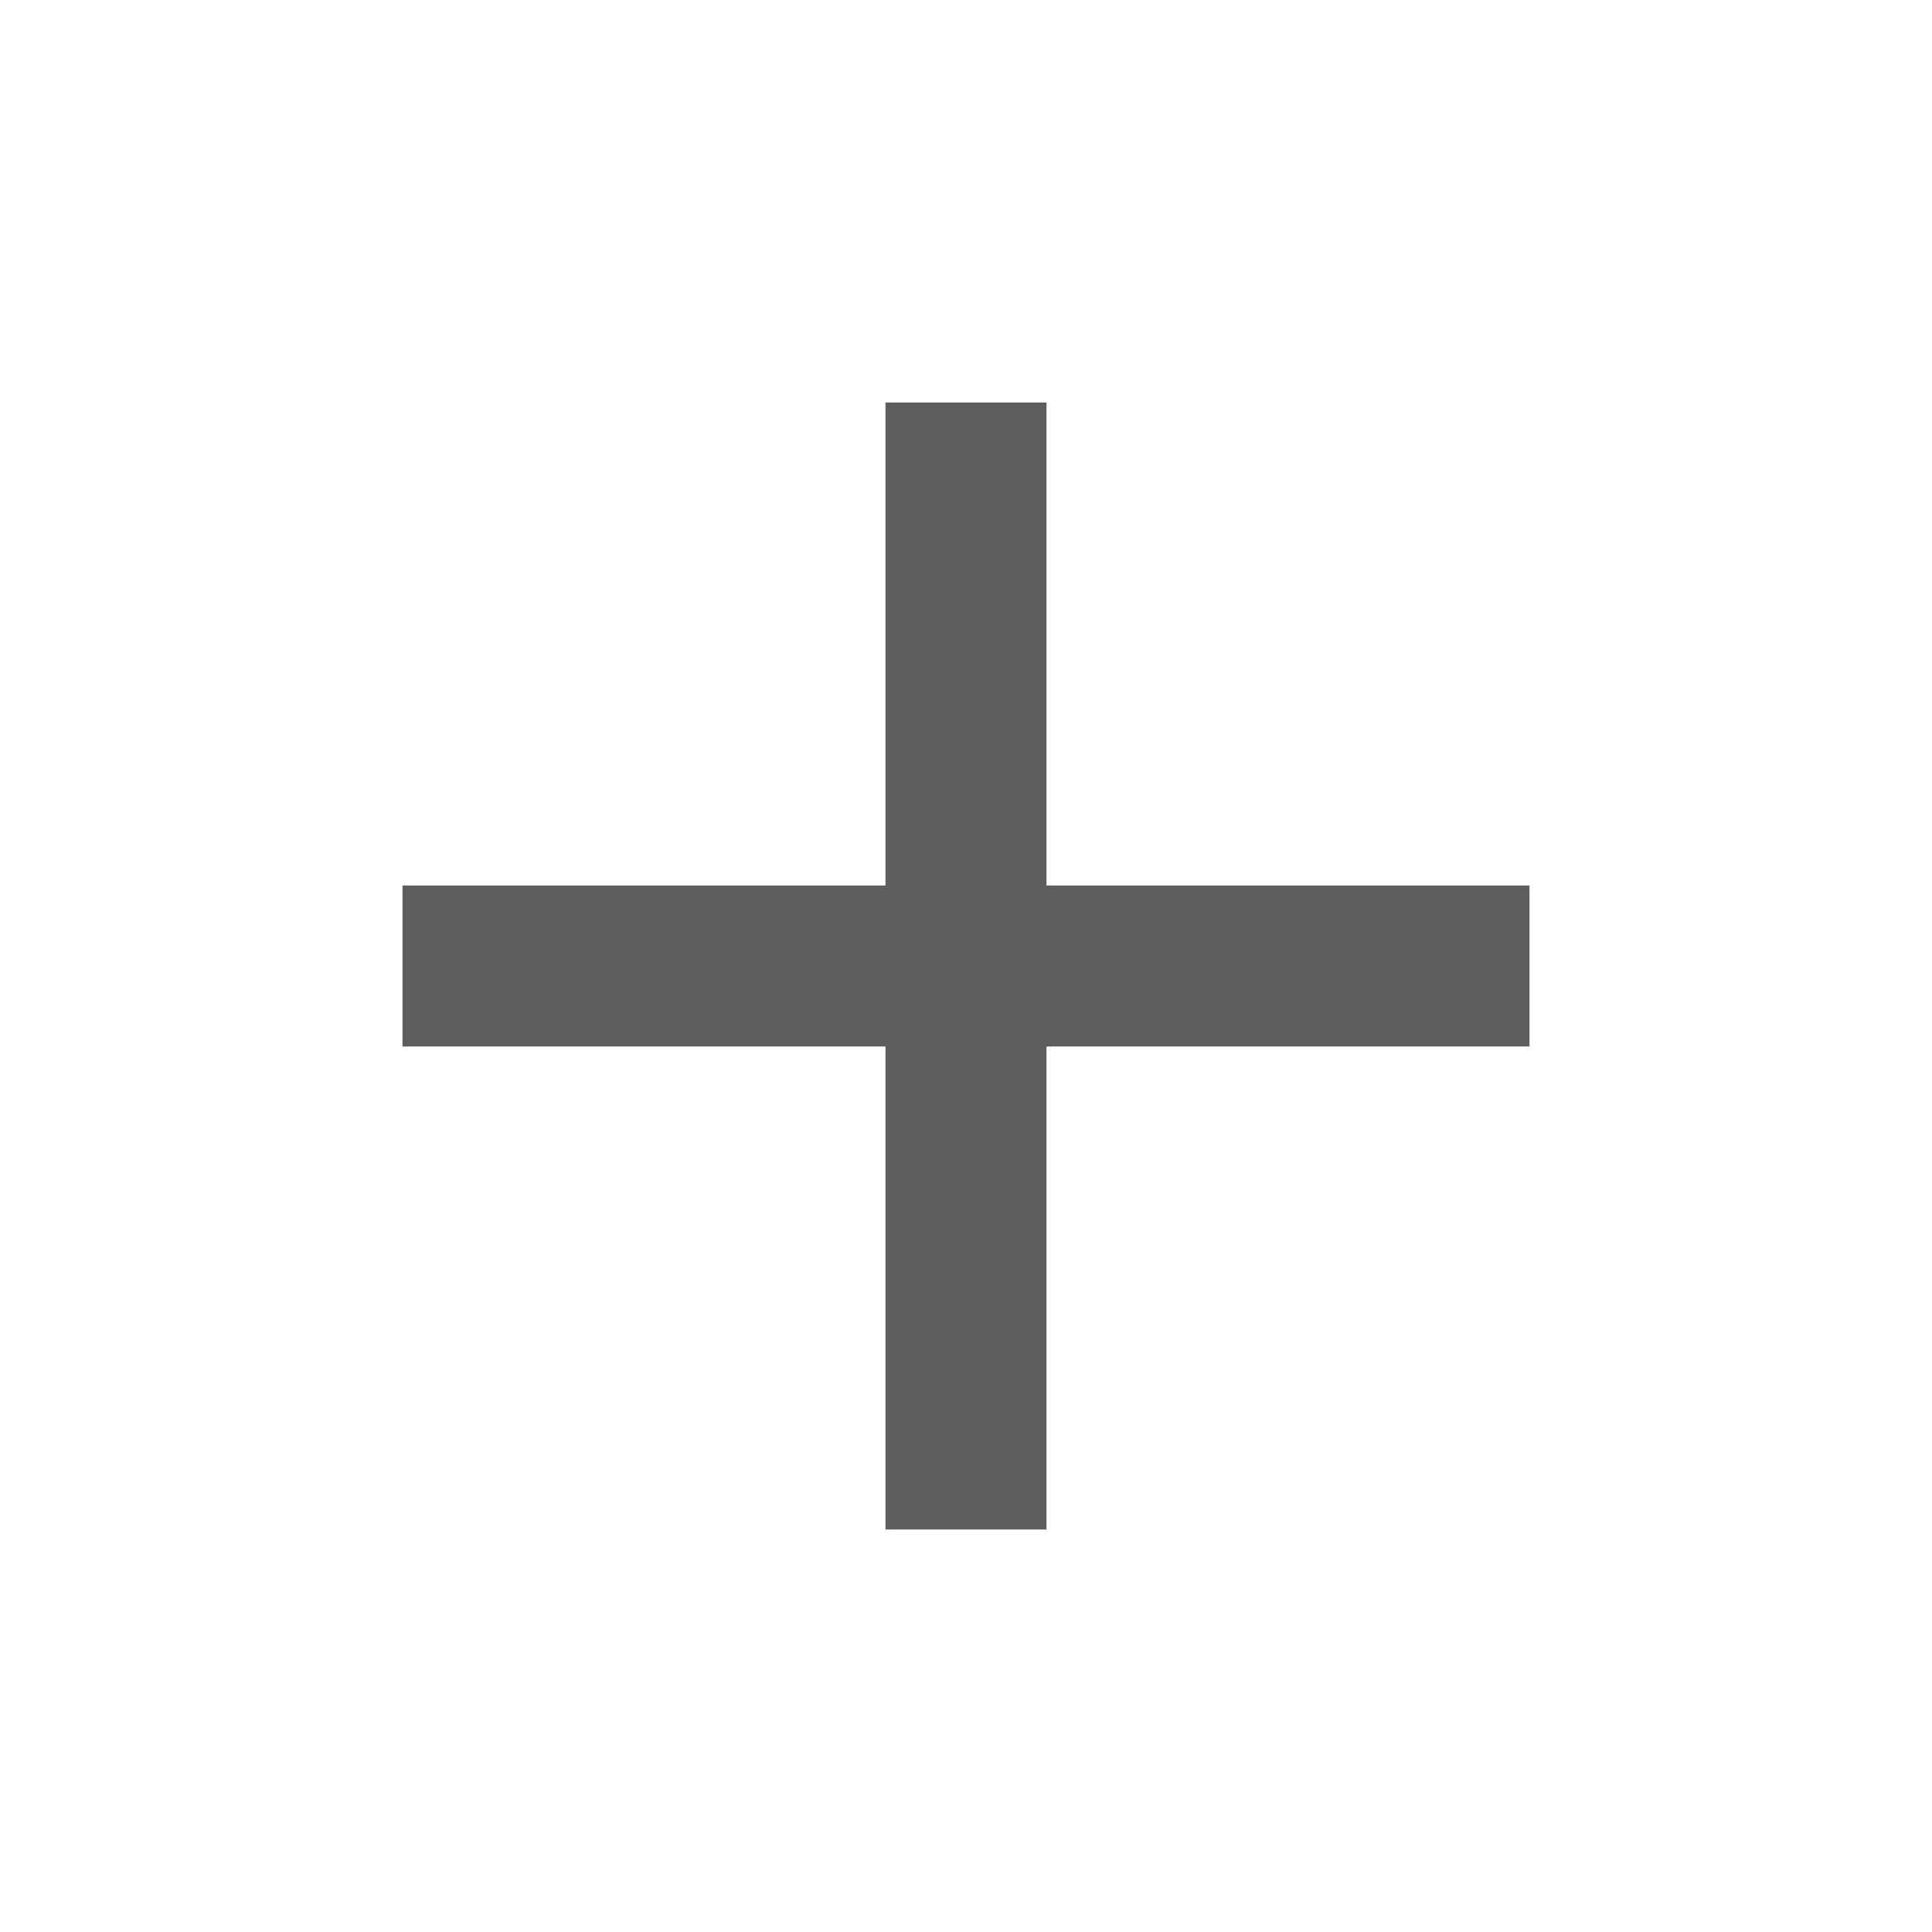
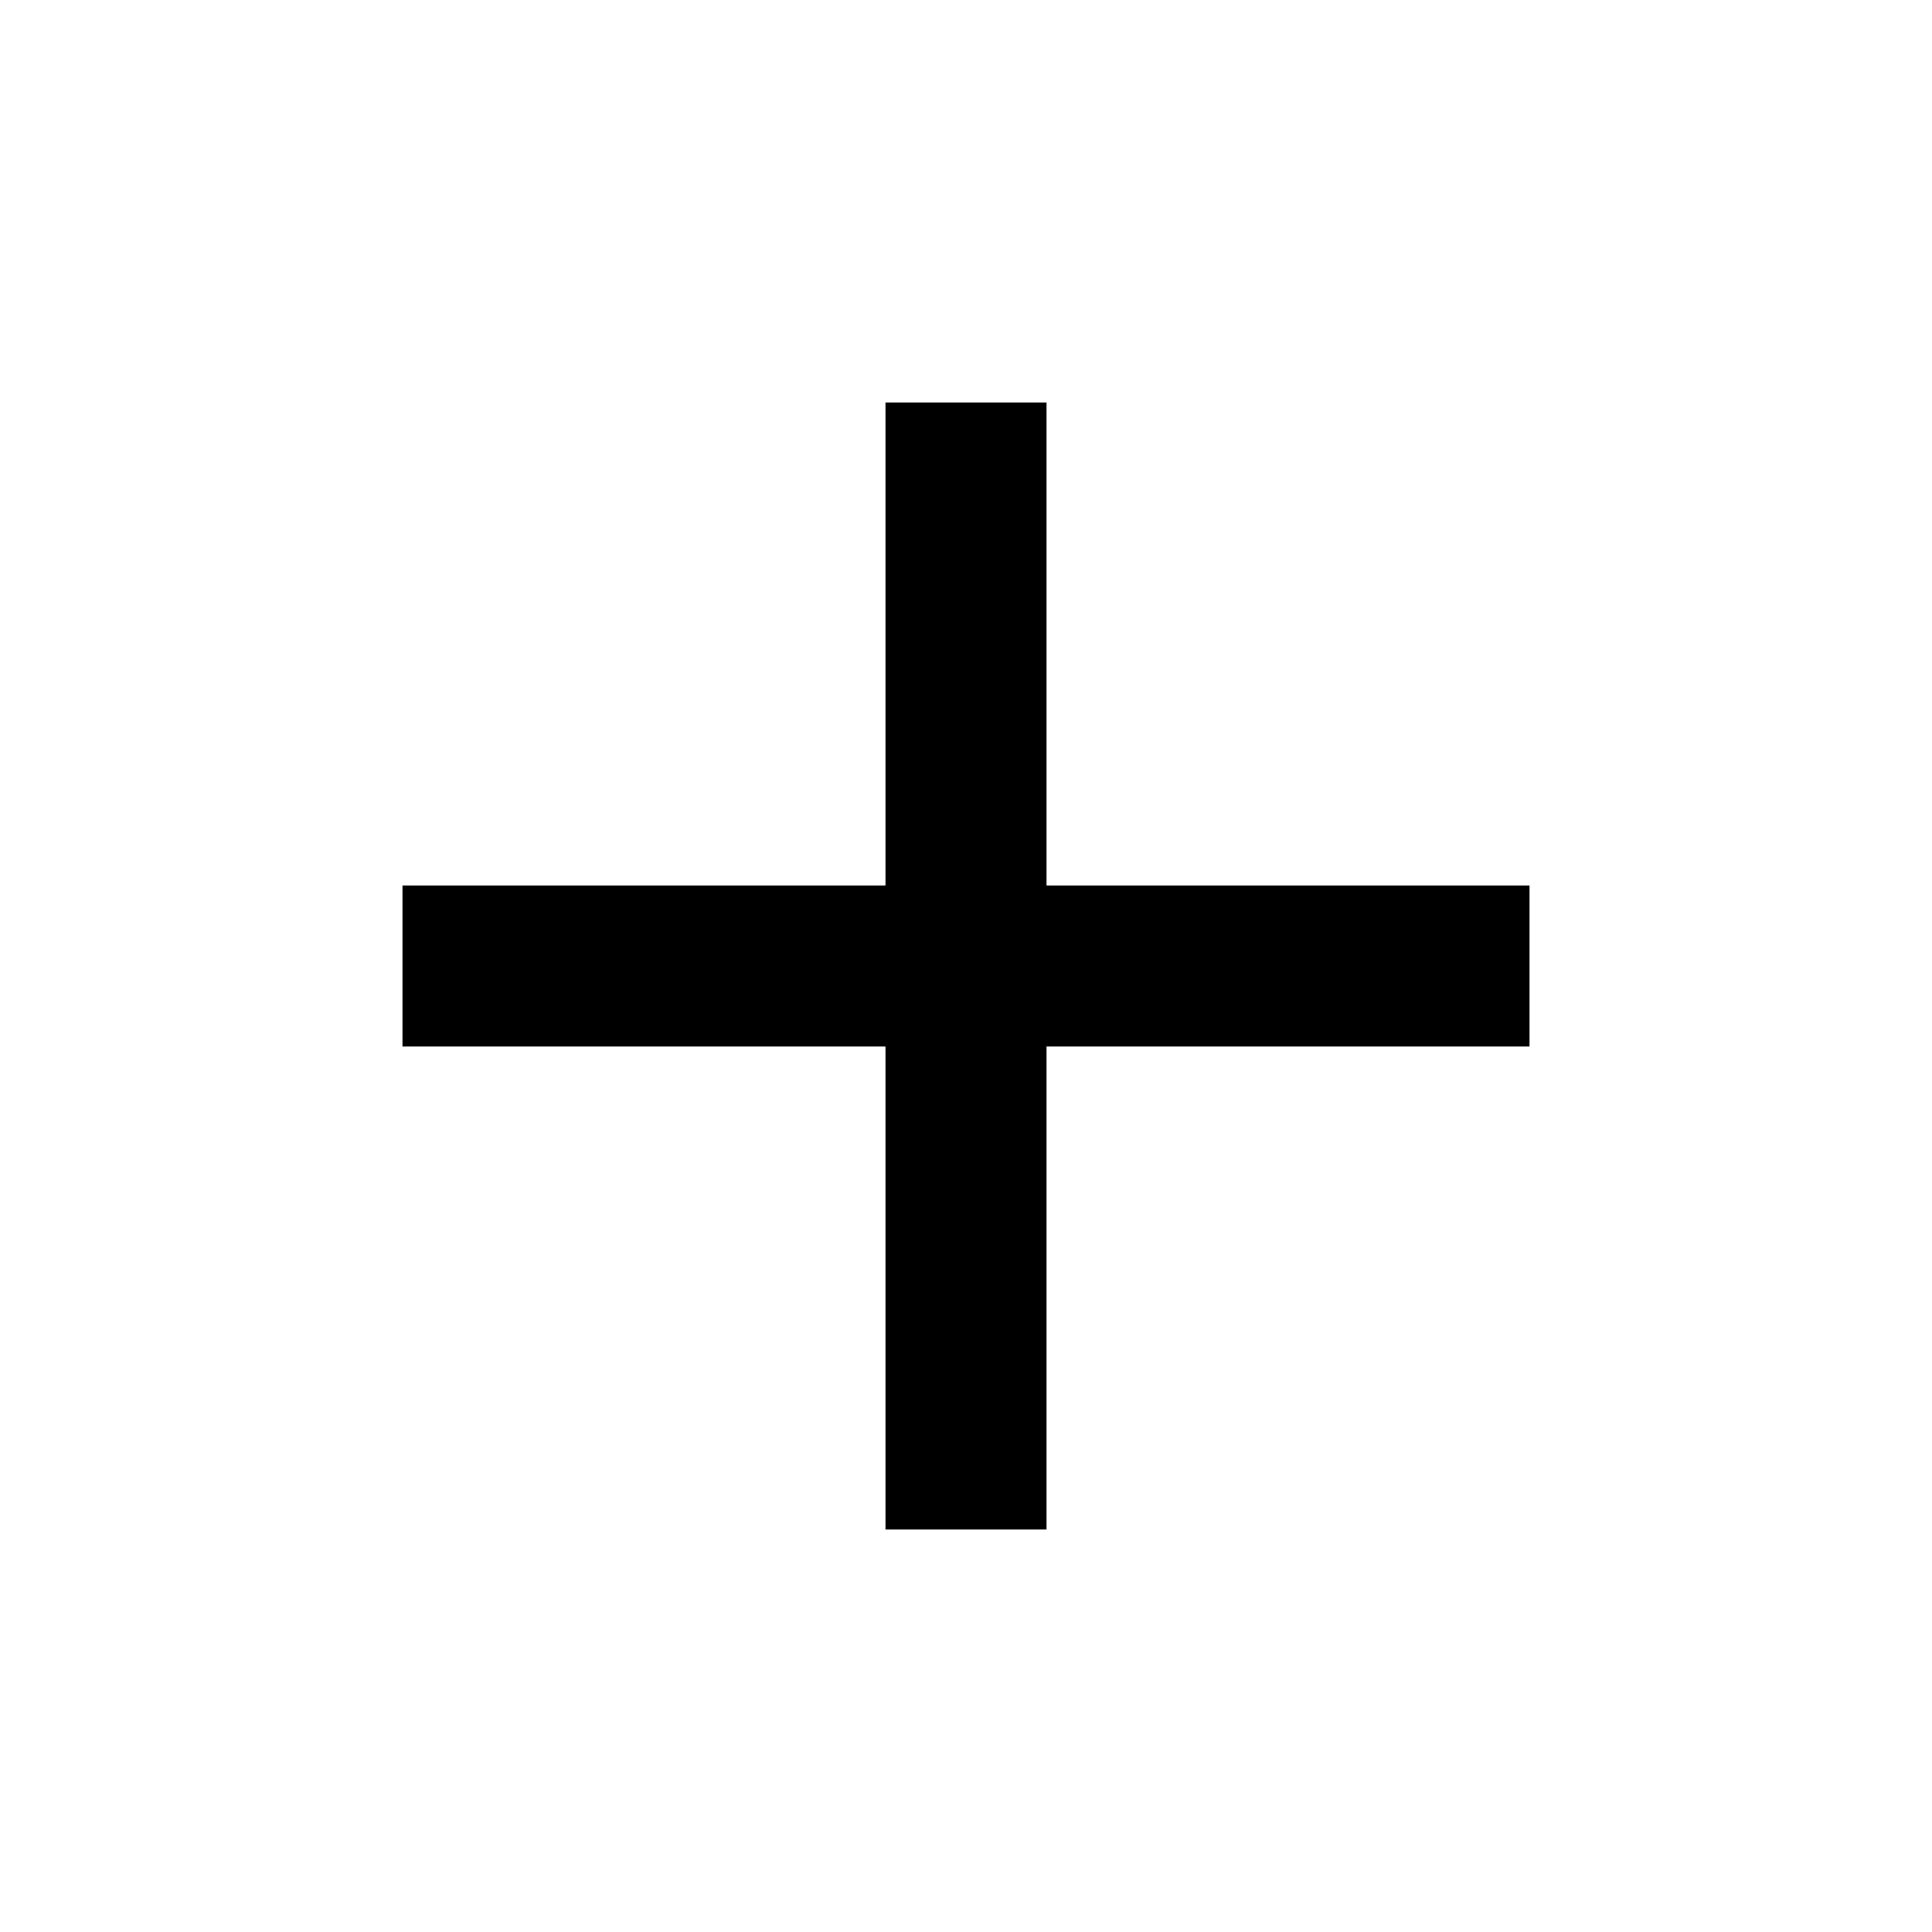
- <svg xmlns="http://www.w3.org/2000/svg" height="24px" viewBox="0 -960 960 960" width="24px" fill="#5e5e5e">
+ <svg xmlns="http://www.w3.org/2000/svg" height="24px" viewBox="0 -960 960 960" width="24px" fill="#0000000">
  <path d="M440-440H200v-80h240v-240h80v240h240v80H520v240h-80v-240Z" />
</svg>
